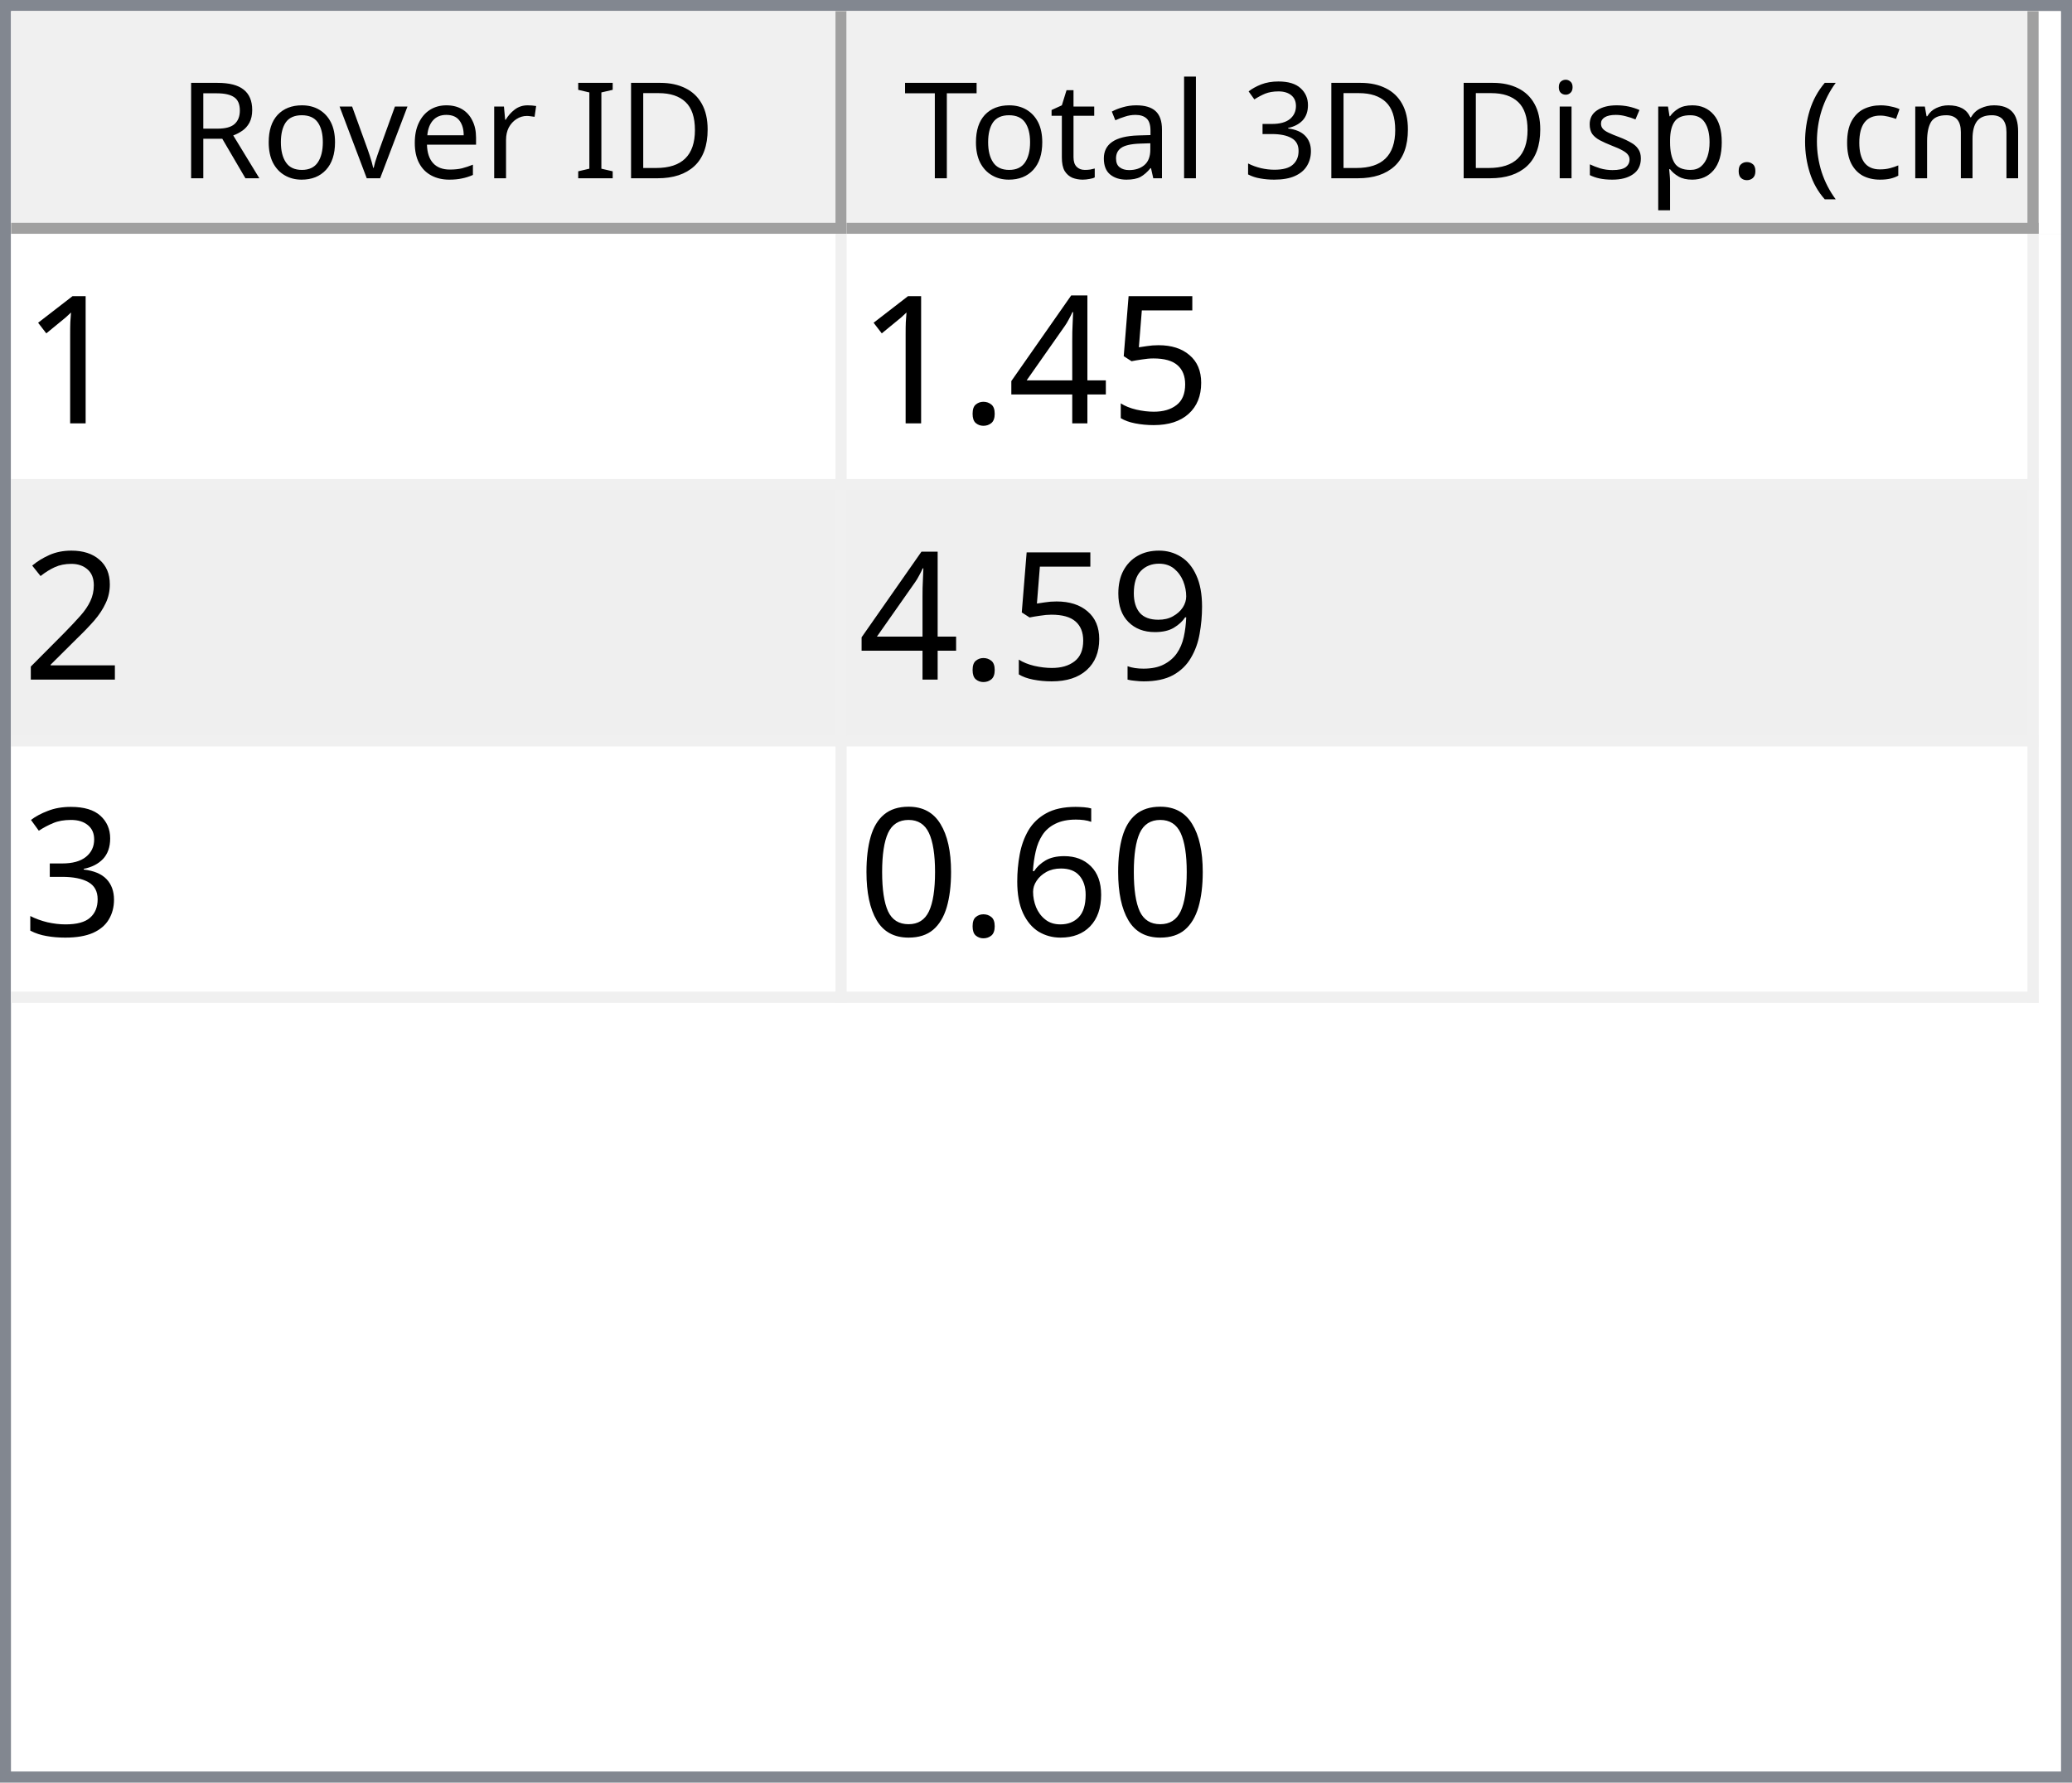
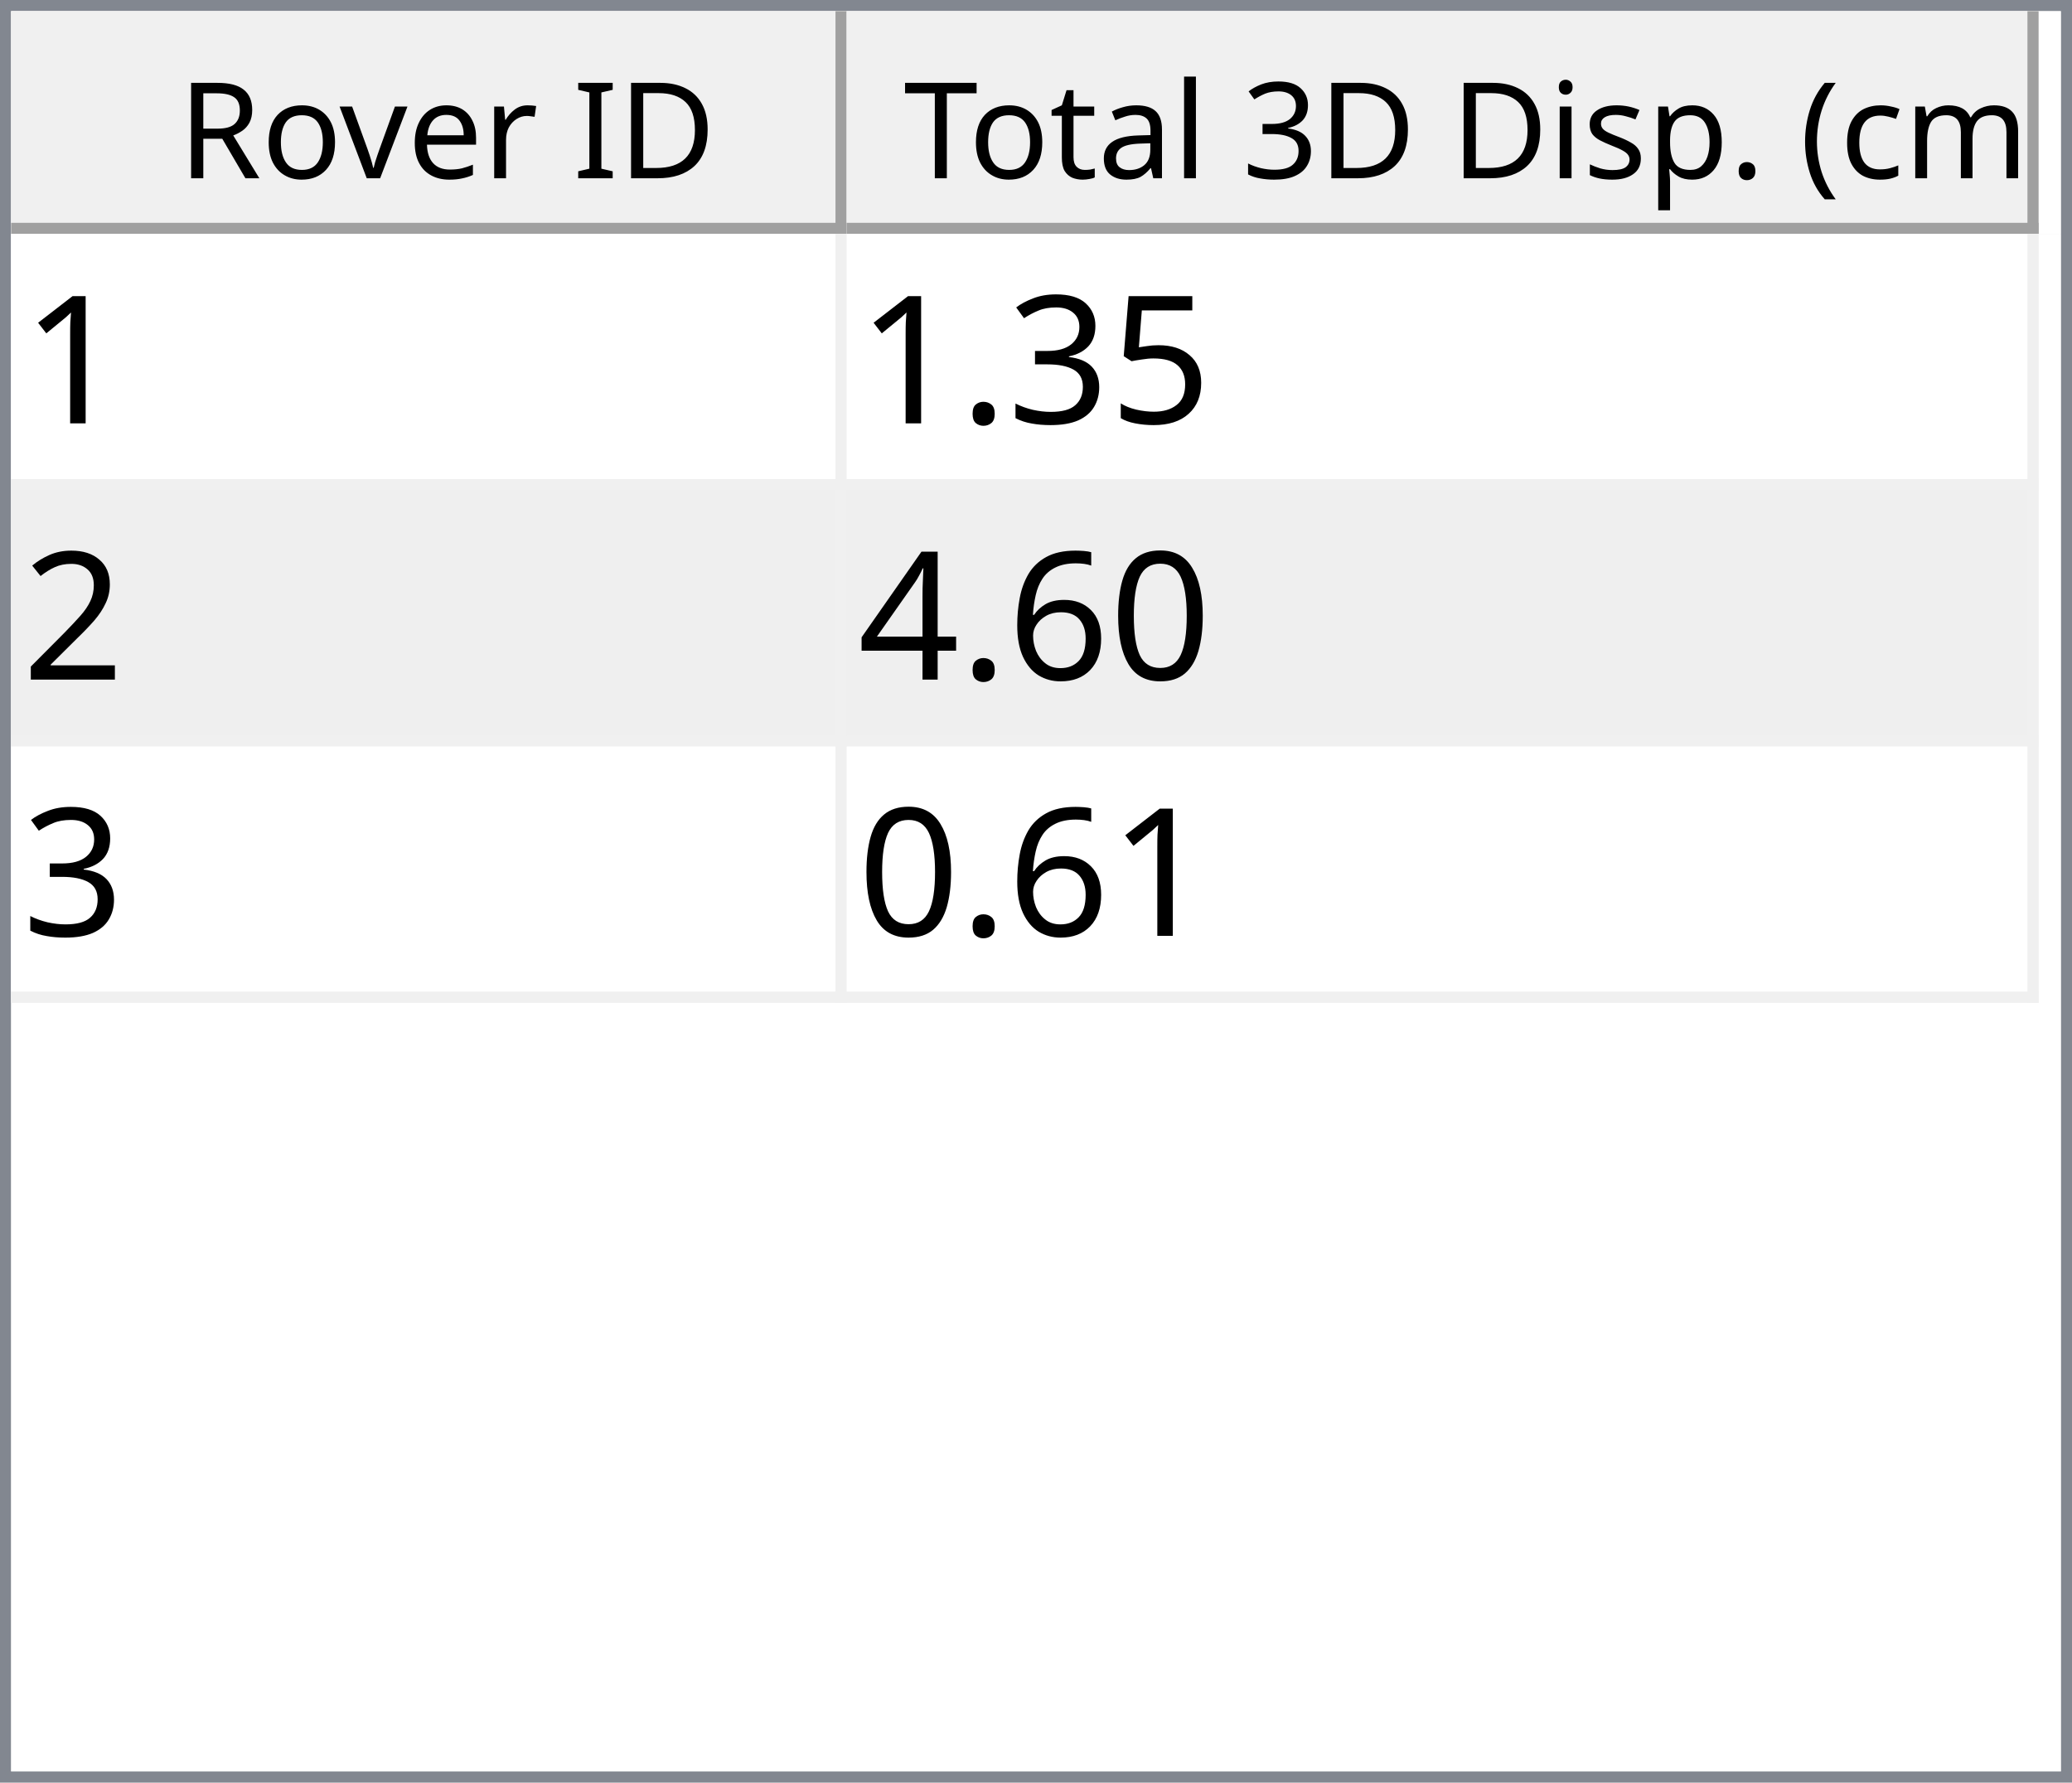
<svg xmlns="http://www.w3.org/2000/svg" style="fill-opacity:1; color-rendering:auto; color-interpolation:auto; text-rendering:auto; stroke:black; stroke-linecap:square; stroke-miterlimit:10; shape-rendering:auto; stroke-opacity:1; fill:black; stroke-dasharray:none; font-weight:normal; stroke-width:1; font-family:'Dialog'; font-style:normal; stroke-linejoin:miter; font-size:12px; stroke-dashoffset:0; image-rendering:auto;" width="186" height="160">
  <defs id="genericDefs" />
  <g>
    <defs id="defs1">
      <clipPath clipPathUnits="userSpaceOnUse" id="clipPath1">
        <path d="M0 0 L186 0 L186 160 L0 160 L0 0 Z" />
      </clipPath>
      <clipPath clipPathUnits="userSpaceOnUse" id="clipPath2">
        <path d="M0 0 L0 160 L186 160 L186 0 Z" />
      </clipPath>
      <clipPath clipPathUnits="userSpaceOnUse" id="clipPath3">
        <path d="M0 0 L0 20 L184 20 L184 0 Z" />
      </clipPath>
      <clipPath clipPathUnits="userSpaceOnUse" id="clipPath4">
        <path d="M0 0 L0 20 L75 20 L75 0 Z" />
      </clipPath>
      <clipPath clipPathUnits="userSpaceOnUse" id="clipPath5">
        <path d="M1 1 L1 19 L74 19 L74 1 Z" />
      </clipPath>
      <clipPath clipPathUnits="userSpaceOnUse" id="clipPath6">
        <path d="M0 0 L0 18 L73 18 L73 0 Z" />
      </clipPath>
      <clipPath clipPathUnits="userSpaceOnUse" id="clipPath7">
        <path d="M-0.5 -0.5 L-0.5 19.5 L74.5 19.5 L74.5 -0.5 Z" />
      </clipPath>
      <clipPath clipPathUnits="userSpaceOnUse" id="clipPath8">
        <path d="M0 0 L0 20 L107 20 L107 0 Z" />
      </clipPath>
      <clipPath clipPathUnits="userSpaceOnUse" id="clipPath9">
        <path d="M1 1 L1 19 L106 19 L106 1 Z" />
      </clipPath>
      <clipPath clipPathUnits="userSpaceOnUse" id="clipPath10">
        <path d="M0 0 L0 18 L105 18 L105 0 Z" />
      </clipPath>
      <clipPath clipPathUnits="userSpaceOnUse" id="clipPath11">
        <path d="M-0.5 -0.5 L-0.5 19.5 L106.5 19.5 L106.5 -0.5 Z" />
      </clipPath>
      <clipPath clipPathUnits="userSpaceOnUse" id="clipPath12">
        <path d="M0 0 L0 138 L184 138 L184 0 Z" />
      </clipPath>
      <clipPath clipPathUnits="userSpaceOnUse" id="clipPath13">
        <path d="M0 0 L0 69 L182 69 L182 0 Z" />
      </clipPath>
      <clipPath clipPathUnits="userSpaceOnUse" id="clipPath14">
        <path d="M-0.5 -0.5 L-0.5 68.5 L181.5 68.5 L181.5 -0.5 Z" />
      </clipPath>
      <clipPath clipPathUnits="userSpaceOnUse" id="clipPath15">
        <path d="M0 0 L0 22 L74 22 L74 0 Z" />
      </clipPath>
      <clipPath clipPathUnits="userSpaceOnUse" id="clipPath16">
        <path d="M0 0 L0 22 L106 22 L106 0 Z" />
      </clipPath>
      <font horiz-adv-x="64.551" id="font1">
        <font-face ascent="107.91" descent="25.098" units-per-em="100" style="font-style:normal; font-family:Segoe UI; font-weight:normal;" />
        <missing-glyph horiz-adv-x="64.551" d="M8.109 0 L8.109 68.266 L56.453 68.266 L56.453 0 L8.109 0 ZM15.328 7.234 L49.219 7.234 L49.219 61.031 L15.328 61.031 L15.328 7.234 Z" />
        <glyph unicode="D" horiz-adv-x="70.117" d="M9.188 0 L9.188 70.016 L28.516 70.016 Q65.531 70.016 65.531 35.891 Q65.531 19.672 55.25 9.836 Q44.969 0 27.734 0 L9.188 0 ZM17.391 62.594 L17.391 7.422 L27.828 7.422 Q41.609 7.422 49.273 14.797 Q56.938 22.172 56.938 35.688 Q56.938 62.594 28.328 62.594 L17.391 62.594 Z" />
        <glyph unicode="I" horiz-adv-x="26.611" d="M17.391 0 L9.188 0 L9.188 70.016 L17.391 70.016 L17.391 0 Z" />
        <glyph unicode=" " horiz-adv-x="27.393" d="" />
        <glyph unicode="r" horiz-adv-x="34.766" d="M34.188 41.891 Q32.078 43.5 28.125 43.5 Q23 43.5 19.555 38.672 Q16.109 33.844 16.109 25.484 L16.109 0 L8.109 0 L8.109 50 L16.109 50 L16.109 39.703 L16.312 39.703 Q18.016 44.969 21.531 47.922 Q25.047 50.875 29.391 50.875 Q32.516 50.875 34.188 50.203 L34.188 41.891 Z" />
        <glyph unicode="e" horiz-adv-x="52.295" d="M48.297 23 L12.984 23 Q13.188 14.656 17.484 10.109 Q21.781 5.562 29.297 5.562 Q37.75 5.562 44.828 11.141 L44.828 3.609 Q38.234 -1.172 27.391 -1.172 Q16.797 -1.172 10.742 5.641 Q4.688 12.453 4.688 24.812 Q4.688 36.469 11.305 43.82 Q17.922 51.172 27.734 51.172 Q37.547 51.172 42.922 44.828 Q48.297 38.484 48.297 27.203 L48.297 23 ZM40.094 29.781 Q40.047 36.719 36.75 40.578 Q33.453 44.438 27.594 44.438 Q21.922 44.438 17.969 40.383 Q14.016 36.328 13.094 29.781 L40.094 29.781 Z" />
        <glyph unicode="v" horiz-adv-x="47.9" d="M47.406 50 L27.484 0 L19.625 0 L0.688 50 L9.469 50 L22.172 13.672 Q23.578 9.672 23.922 6.688 L24.125 6.688 Q24.609 10.453 25.688 13.484 L38.969 50 L47.406 50 Z" />
        <glyph unicode="o" horiz-adv-x="58.594" d="M29 -1.172 Q17.922 -1.172 11.305 5.836 Q4.688 12.844 4.688 24.422 Q4.688 37.016 11.57 44.094 Q18.453 51.172 30.172 51.172 Q41.359 51.172 47.633 44.289 Q53.906 37.406 53.906 25.203 Q53.906 13.234 47.141 6.031 Q40.375 -1.172 29 -1.172 ZM29.594 44.438 Q21.875 44.438 17.383 39.188 Q12.891 33.938 12.891 24.703 Q12.891 15.828 17.43 10.695 Q21.969 5.562 29.594 5.562 Q37.359 5.562 41.531 10.594 Q45.703 15.625 45.703 24.906 Q45.703 34.281 41.531 39.359 Q37.359 44.438 29.594 44.438 Z" />
        <glyph unicode="R" horiz-adv-x="59.814" d="M59.375 0 L49.609 0 L37.891 19.625 Q36.281 22.359 34.766 24.289 Q33.25 26.219 31.664 27.438 Q30.078 28.656 28.25 29.219 Q26.422 29.781 24.125 29.781 L17.391 29.781 L17.391 0 L9.188 0 L9.188 70.016 L30.078 70.016 Q34.672 70.016 38.555 68.867 Q42.438 67.719 45.289 65.375 Q48.141 63.031 49.758 59.547 Q51.375 56.062 51.375 51.375 Q51.375 47.703 50.273 44.656 Q49.172 41.609 47.148 39.211 Q45.125 36.812 42.266 35.133 Q39.406 33.453 35.844 32.516 L35.844 32.328 Q37.594 31.547 38.891 30.547 Q40.188 29.547 41.359 28.18 Q42.531 26.812 43.68 25.078 Q44.828 23.344 46.234 21.047 L59.375 0 ZM17.391 62.594 L17.391 37.203 L28.516 37.203 Q31.594 37.203 34.203 38.133 Q36.812 39.062 38.719 40.797 Q40.625 42.531 41.703 45.047 Q42.781 47.562 42.781 50.688 Q42.781 56.297 39.141 59.445 Q35.5 62.594 28.609 62.594 L17.391 62.594 Z" />
        <glyph unicode=")" horiz-adv-x="30.176" d="M8.297 -15.922 L1.172 -15.922 Q16.406 2.344 16.406 26.812 Q16.406 51.469 1.078 70.016 L8.297 70.016 Q23.531 52.156 23.531 26.703 Q23.531 1.375 8.297 -15.922 Z" />
        <glyph unicode="m" horiz-adv-x="86.133" d="M79.109 0 L71.094 0 L71.094 28.719 Q71.094 37.016 68.531 40.727 Q65.969 44.438 59.906 44.438 Q54.781 44.438 51.195 39.75 Q47.609 35.062 47.609 28.516 L47.609 0 L39.594 0 L39.594 29.688 Q39.594 44.438 28.219 44.438 Q22.953 44.438 19.531 40.016 Q16.109 35.594 16.109 28.516 L16.109 0 L8.109 0 L8.109 50 L16.109 50 L16.109 42.094 L16.312 42.094 Q21.625 51.172 31.844 51.172 Q36.969 51.172 40.773 48.312 Q44.578 45.453 46 40.828 Q51.562 51.172 62.594 51.172 Q79.109 51.172 79.109 30.812 L79.109 0 Z" />
        <glyph unicode="c" horiz-adv-x="46.191" d="M42.188 2.297 Q36.422 -1.172 28.516 -1.172 Q17.828 -1.172 11.258 5.789 Q4.688 12.75 4.688 23.828 Q4.688 36.188 11.766 43.68 Q18.844 51.172 30.672 51.172 Q37.25 51.172 42.281 48.734 L42.281 40.531 Q36.719 44.438 30.375 44.438 Q22.703 44.438 17.797 38.945 Q12.891 33.453 12.891 24.516 Q12.891 15.719 17.508 10.641 Q22.125 5.562 29.891 5.562 Q36.422 5.562 42.188 9.906 L42.188 2.297 Z" />
        <glyph unicode="(" horiz-adv-x="30.176" d="M29.109 -15.922 L21.969 -15.922 Q6.844 1.375 6.844 26.703 Q6.844 52.156 21.969 70.016 L29.203 70.016 Q13.875 51.469 13.875 26.812 Q13.875 2.344 29.109 -15.922 Z" />
        <glyph unicode="." horiz-adv-x="21.68" d="M10.891 -1.078 Q8.641 -1.078 7.055 0.539 Q5.469 2.156 5.469 4.391 Q5.469 6.641 7.055 8.273 Q8.641 9.906 10.891 9.906 Q13.188 9.906 14.797 8.273 Q16.406 6.641 16.406 4.391 Q16.406 2.156 14.797 0.539 Q13.188 -1.078 10.891 -1.078 Z" />
        <glyph unicode="p" horiz-adv-x="58.789" d="M16.312 7.234 L16.109 7.234 L16.109 -23 L8.109 -23 L8.109 50 L16.109 50 L16.109 41.219 L16.312 41.219 Q22.219 51.172 33.594 51.172 Q43.266 51.172 48.688 44.461 Q54.109 37.75 54.109 26.469 Q54.109 13.922 48 6.375 Q41.891 -1.172 31.297 -1.172 Q21.578 -1.172 16.312 7.234 ZM16.109 27.391 L16.109 20.406 Q16.109 14.203 20.141 9.883 Q24.172 5.562 30.375 5.562 Q37.641 5.562 41.773 11.133 Q45.906 16.703 45.906 26.609 Q45.906 34.969 42.047 39.703 Q38.188 44.438 31.594 44.438 Q24.609 44.438 20.359 39.578 Q16.109 34.719 16.109 27.391 Z" />
        <glyph unicode="s" horiz-adv-x="42.432" d="M5.078 1.812 L5.078 10.406 Q11.625 5.562 19.484 5.562 Q30.031 5.562 30.031 12.594 Q30.031 14.594 29.125 15.992 Q28.219 17.391 26.68 18.461 Q25.141 19.531 23.07 20.383 Q21 21.234 18.609 22.172 Q15.281 23.484 12.766 24.828 Q10.25 26.172 8.57 27.859 Q6.891 29.547 6.031 31.695 Q5.172 33.844 5.172 36.719 Q5.172 40.234 6.789 42.945 Q8.406 45.656 11.086 47.484 Q13.766 49.312 17.211 50.242 Q20.656 51.172 24.312 51.172 Q30.812 51.172 35.938 48.922 L35.938 40.828 Q30.422 44.438 23.25 44.438 Q21 44.438 19.195 43.922 Q17.391 43.406 16.094 42.477 Q14.797 41.547 14.086 40.258 Q13.375 38.969 13.375 37.406 Q13.375 35.453 14.086 34.133 Q14.797 32.812 16.164 31.789 Q17.531 30.766 19.484 29.938 Q21.438 29.109 23.922 28.125 Q27.25 26.859 29.883 25.516 Q32.516 24.172 34.375 22.484 Q36.234 20.797 37.234 18.602 Q38.234 16.406 38.234 13.375 Q38.234 9.672 36.602 6.938 Q34.969 4.203 32.234 2.398 Q29.5 0.594 25.93 -0.289 Q22.359 -1.172 18.453 -1.172 Q10.75 -1.172 5.078 1.812 Z" />
        <glyph unicode="i" horiz-adv-x="24.219" d="M12.203 62.703 Q10.062 62.703 8.547 64.164 Q7.031 65.625 7.031 67.875 Q7.031 70.125 8.547 71.609 Q10.062 73.094 12.203 73.094 Q14.406 73.094 15.945 71.609 Q17.484 70.125 17.484 67.875 Q17.484 65.719 15.945 64.211 Q14.406 62.703 12.203 62.703 ZM16.109 0 L8.109 0 L8.109 50 L16.109 50 L16.109 0 Z" />
        <glyph unicode="3" horiz-adv-x="53.906" d="M46.531 19.828 Q46.531 15.094 44.75 11.211 Q42.969 7.328 39.719 4.57 Q36.469 1.812 31.93 0.297 Q27.391 -1.219 21.922 -1.219 Q11.922 -1.219 6 2.594 L6 11.188 Q13.094 5.609 22.219 5.609 Q25.875 5.609 28.828 6.539 Q31.781 7.469 33.906 9.227 Q36.031 10.984 37.18 13.477 Q38.328 15.969 38.328 19.094 Q38.328 32.812 18.797 32.812 L12.984 32.812 L12.984 39.594 L18.5 39.594 Q35.797 39.594 35.797 52.484 Q35.797 64.406 22.609 64.406 Q15.188 64.406 8.688 59.422 L8.688 67.188 Q15.375 71.188 24.609 71.188 Q29 71.188 32.57 69.969 Q36.141 68.75 38.68 66.555 Q41.219 64.359 42.609 61.281 Q44 58.203 44 54.5 Q44 40.672 30.031 36.719 L30.031 36.531 Q33.594 36.141 36.625 34.797 Q39.656 33.453 41.852 31.305 Q44.047 29.156 45.289 26.25 Q46.531 23.344 46.531 19.828 Z" />
        <glyph unicode="l" horiz-adv-x="24.219" d="M16.109 0 L8.109 0 L8.109 74.031 L16.109 74.031 L16.109 0 Z" />
        <glyph unicode="a" horiz-adv-x="50.879" d="M43.891 0 L35.891 0 L35.891 7.812 L35.688 7.812 Q30.469 -1.172 20.312 -1.172 Q12.844 -1.172 8.617 2.781 Q4.391 6.734 4.391 13.281 Q4.391 27.297 20.906 29.594 L35.891 31.688 Q35.891 44.438 25.594 44.438 Q16.547 44.438 9.281 38.281 L9.281 46.484 Q16.656 51.172 26.266 51.172 Q43.891 51.172 43.891 32.516 L43.891 0 ZM35.891 25.297 L23.828 23.641 Q18.266 22.859 15.43 20.875 Q12.594 18.891 12.594 13.875 Q12.594 10.203 15.211 7.883 Q17.828 5.562 22.172 5.562 Q28.125 5.562 32.008 9.742 Q35.891 13.922 35.891 20.312 L35.891 25.297 Z" />
        <glyph unicode="t" horiz-adv-x="33.887" d="M31.297 0.484 Q28.469 -1.078 23.828 -1.078 Q10.688 -1.078 10.688 13.578 L10.688 43.172 L2.094 43.172 L2.094 50 L10.688 50 L10.688 62.203 L18.703 64.797 L18.703 50 L31.297 50 L31.297 43.172 L18.703 43.172 L18.703 14.984 Q18.703 9.969 20.414 7.82 Q22.125 5.672 26.078 5.672 Q29.109 5.672 31.297 7.328 L31.297 0.484 Z" />
        <glyph unicode="T" horiz-adv-x="52.393" d="M50.594 62.594 L30.375 62.594 L30.375 0 L22.172 0 L22.172 62.594 L2 62.594 L2 70.016 L50.594 70.016 L50.594 62.594 Z" />
      </font>
      <font horiz-adv-x="75.0" id="font2">
        <font-face ascent="100.537" descent="21.973" units-per-em="100" style="font-style:normal; font-family:sans-serif; font-weight:normal;" />
        <missing-glyph horiz-adv-x="75.0" d="M12.5 0 L12.5 62.5 L62.5 62.5 L62.5 0 L12.5 0 ZM14.062 1.562 L60.938 1.562 L60.938 60.938 L14.062 60.938 L14.062 1.562 Z" />
        <glyph unicode="1" horiz-adv-x="55.615" d="M37.25 0 L28.469 0 L28.469 56 Q25.297 52.984 20.141 49.953 Q14.984 46.922 10.891 45.406 L10.891 53.906 Q18.266 57.375 23.781 62.305 Q29.297 67.234 31.594 71.875 L37.25 71.875 L37.25 0 Z" />
        <glyph unicode="5" horiz-adv-x="55.615" d="M4.156 18.75 L13.375 19.531 Q14.406 12.797 18.141 9.398 Q21.875 6 27.156 6 Q33.5 6 37.891 10.789 Q42.281 15.578 42.281 23.484 Q42.281 31 38.062 35.352 Q33.844 39.703 27 39.703 Q22.75 39.703 19.336 37.773 Q15.922 35.844 13.969 32.766 L5.719 33.844 L12.641 70.609 L48.25 70.609 L48.25 62.203 L19.672 62.203 L15.828 42.969 Q22.266 47.469 29.344 47.469 Q38.719 47.469 45.164 40.969 Q51.609 34.469 51.609 24.266 Q51.609 14.547 45.953 7.469 Q39.062 -1.219 27.156 -1.219 Q17.391 -1.219 11.211 4.25 Q5.031 9.719 4.156 18.75 Z" />
-         <glyph unicode="4" horiz-adv-x="55.615" d="M32.328 0 L32.328 17.141 L1.266 17.141 L1.266 25.203 L33.938 71.578 L41.109 71.578 L41.109 25.203 L50.781 25.203 L50.781 17.141 L41.109 17.141 L41.109 0 L32.328 0 ZM32.328 25.203 L32.328 57.469 L9.906 25.203 L32.328 25.203 Z" />
+         <glyph unicode="3" horiz-adv-x="55.615" d="M4.203 18.891 L12.984 20.062 Q14.5 12.594 18.141 9.297 Q21.781 6 27 6 Q33.203 6 37.477 10.297 Q41.75 14.594 41.75 20.953 Q41.75 27 37.797 30.93 Q33.844 34.859 27.734 34.859 Q25.25 34.859 21.531 33.891 L22.516 41.609 Q23.391 41.5 23.922 41.5 Q29.547 41.5 34.039 44.43 Q38.531 47.359 38.531 53.469 Q38.531 58.297 35.258 61.477 Q31.984 64.656 26.812 64.656 Q21.688 64.656 18.266 61.43 Q14.844 58.203 13.875 51.766 L5.078 53.328 Q6.688 62.156 12.398 67.016 Q18.109 71.875 26.609 71.875 Q32.469 71.875 37.398 69.359 Q42.328 66.844 44.945 62.5 Q47.562 58.156 47.562 53.266 Q47.562 48.641 45.07 44.828 Q42.578 41.016 37.703 38.766 Q44.047 37.312 47.562 32.695 Q51.078 28.078 51.078 21.141 Q51.078 11.766 44.242 5.25 Q37.406 -1.266 26.953 -1.266 Q17.531 -1.266 11.305 4.352 Q5.078 9.969 4.203 18.891 Z" />
        <glyph unicode="." horiz-adv-x="27.783" d="M9.078 0 L9.078 10.016 L19.094 10.016 L19.094 0 L9.078 0 Z" />
        <glyph unicode="2" horiz-adv-x="55.615" d="M50.344 8.453 L50.344 0 L3.031 0 Q2.938 3.172 4.047 6.109 Q5.859 10.938 9.836 15.625 Q13.812 20.312 21.344 26.469 Q33.016 36.031 37.117 41.625 Q41.219 47.219 41.219 52.203 Q41.219 57.422 37.477 61.008 Q33.734 64.594 27.734 64.594 Q21.391 64.594 17.578 60.789 Q13.766 56.984 13.719 50.25 L4.688 51.172 Q5.609 61.281 11.664 66.578 Q17.719 71.875 27.938 71.875 Q38.234 71.875 44.242 66.164 Q50.25 60.453 50.25 52 Q50.25 47.703 48.492 43.555 Q46.734 39.406 42.656 34.812 Q38.578 30.219 29.109 22.219 Q21.188 15.578 18.945 13.211 Q16.703 10.844 15.234 8.453 L50.344 8.453 Z" />
-         <glyph unicode="9" horiz-adv-x="55.615" d="M5.469 16.547 L13.922 17.328 Q14.984 11.375 18.016 8.688 Q21.047 6 25.781 6 Q29.828 6 32.883 7.859 Q35.938 9.719 37.891 12.82 Q39.844 15.922 41.164 21.195 Q42.484 26.469 42.484 31.938 Q42.484 32.516 42.438 33.688 Q39.797 29.5 35.234 26.883 Q30.672 24.266 25.344 24.266 Q16.453 24.266 10.305 30.711 Q4.156 37.156 4.156 47.703 Q4.156 58.594 10.578 65.234 Q17 71.875 26.656 71.875 Q33.641 71.875 39.43 68.117 Q45.219 64.359 48.219 57.398 Q51.219 50.438 51.219 37.25 Q51.219 23.531 48.242 15.406 Q45.266 7.281 39.383 3.031 Q33.5 -1.219 25.594 -1.219 Q17.188 -1.219 11.867 3.445 Q6.547 8.109 5.469 16.547 ZM41.453 48.141 Q41.453 55.719 37.43 60.156 Q33.406 64.594 27.734 64.594 Q21.875 64.594 17.531 59.812 Q13.188 55.031 13.188 47.406 Q13.188 40.578 17.312 36.305 Q21.438 32.031 27.484 32.031 Q33.594 32.031 37.523 36.305 Q41.453 40.578 41.453 48.141 Z" />
-         <glyph unicode="3" horiz-adv-x="55.615" d="M4.203 18.891 L12.984 20.062 Q14.5 12.594 18.141 9.297 Q21.781 6 27 6 Q33.203 6 37.477 10.297 Q41.75 14.594 41.75 20.953 Q41.75 27 37.797 30.93 Q33.844 34.859 27.734 34.859 Q25.25 34.859 21.531 33.891 L22.516 41.609 Q23.391 41.5 23.922 41.5 Q29.547 41.5 34.039 44.43 Q38.531 47.359 38.531 53.469 Q38.531 58.297 35.258 61.477 Q31.984 64.656 26.812 64.656 Q21.688 64.656 18.266 61.43 Q14.844 58.203 13.875 51.766 L5.078 53.328 Q6.688 62.156 12.398 67.016 Q18.109 71.875 26.609 71.875 Q32.469 71.875 37.398 69.359 Q42.328 66.844 44.945 62.5 Q47.562 58.156 47.562 53.266 Q47.562 48.641 45.07 44.828 Q42.578 41.016 37.703 38.766 Q44.047 37.312 47.562 32.695 Q51.078 28.078 51.078 21.141 Q51.078 11.766 44.242 5.25 Q37.406 -1.266 26.953 -1.266 Q17.531 -1.266 11.305 4.352 Q5.078 9.969 4.203 18.891 Z" />
+         <glyph unicode="0" horiz-adv-x="55.615" d="M4.156 35.297 Q4.156 48 6.766 55.742 Q9.375 63.484 14.523 67.68 Q19.672 71.875 27.484 71.875 Q33.25 71.875 37.594 69.555 Q41.938 67.234 44.773 62.867 Q47.609 58.5 49.219 52.227 Q50.828 45.953 50.828 35.297 Q50.828 22.703 48.242 14.969 Q45.656 7.234 40.508 3.008 Q35.359 -1.219 27.484 -1.219 Q17.141 -1.219 11.234 6.203 Q4.156 15.141 4.156 35.297 ZM13.188 35.297 Q13.188 17.672 17.312 11.836 Q21.438 6 27.484 6 Q33.547 6 37.672 11.859 Q41.797 17.719 41.797 35.297 Q41.797 52.984 37.672 58.789 Q33.547 64.594 27.391 64.594 Q21.344 64.594 17.719 59.469 Q13.188 52.938 13.188 35.297 Z" />
        <glyph unicode="6" horiz-adv-x="55.615" d="M49.75 54.047 L41.016 53.375 Q39.844 58.547 37.703 60.891 Q34.125 64.656 28.906 64.656 Q24.703 64.656 21.531 62.312 Q17.391 59.281 14.992 53.469 Q12.594 47.656 12.5 36.922 Q15.672 41.75 20.266 44.094 Q24.859 46.438 29.891 46.438 Q38.672 46.438 44.852 39.969 Q51.031 33.5 51.031 23.25 Q51.031 16.5 48.125 10.719 Q45.219 4.938 40.141 1.859 Q35.062 -1.219 28.609 -1.219 Q17.625 -1.219 10.695 6.859 Q3.766 14.938 3.766 33.5 Q3.766 54.25 11.422 63.672 Q18.109 71.875 29.438 71.875 Q37.891 71.875 43.289 67.141 Q48.688 62.406 49.75 54.047 ZM13.875 23.188 Q13.875 18.656 15.797 14.508 Q17.719 10.359 21.188 8.18 Q24.656 6 28.469 6 Q34.031 6 38.039 10.492 Q42.047 14.984 42.047 22.703 Q42.047 30.125 38.086 34.398 Q34.125 38.672 28.125 38.672 Q22.172 38.672 18.023 34.398 Q13.875 30.125 13.875 23.188 Z" />
-         <glyph unicode="0" horiz-adv-x="55.615" d="M4.156 35.297 Q4.156 48 6.766 55.742 Q9.375 63.484 14.523 67.68 Q19.672 71.875 27.484 71.875 Q33.25 71.875 37.594 69.555 Q41.938 67.234 44.773 62.867 Q47.609 58.5 49.219 52.227 Q50.828 45.953 50.828 35.297 Q50.828 22.703 48.242 14.969 Q45.656 7.234 40.508 3.008 Q35.359 -1.219 27.484 -1.219 Q17.141 -1.219 11.234 6.203 Q4.156 15.141 4.156 35.297 ZM13.188 35.297 Q13.188 17.672 17.312 11.836 Q21.438 6 27.484 6 Q33.547 6 37.672 11.859 Q41.797 17.719 41.797 35.297 Q41.797 52.984 37.672 58.789 Q33.547 64.594 27.391 64.594 Q21.344 64.594 17.719 59.469 Q13.188 52.938 13.188 35.297 Z" />
+         <glyph unicode="4" horiz-adv-x="55.615" d="M32.328 0 L32.328 17.141 L1.266 17.141 L1.266 25.203 L33.938 71.578 L41.109 71.578 L41.109 25.203 L50.781 25.203 L50.781 17.141 L41.109 17.141 L41.109 0 L32.328 0 ZM32.328 25.203 L32.328 57.469 L9.906 25.203 L32.328 25.203 Z" />
      </font>
    </defs>
    <g style="fill:white; stroke:white;">
      <rect x="0" y="0" width="186" style="clip-path:url(#clipPath1); stroke:none;" height="160" />
    </g>
    <g style="fill:white; text-rendering:optimizeSpeed; color-rendering:optimizeSpeed; image-rendering:optimizeSpeed; shape-rendering:crispEdges; stroke:white; color-interpolation:sRGB;">
      <rect x="0" width="186" height="160" y="0" style="stroke:none;" />
      <path style="stroke:none;" d="M0 160 L186 160 L186 0 L0 0 Z" />
    </g>
    <g style="fill:rgb(240,240,240); font-family:'Segoe UI'; stroke:rgb(240,240,240);">
      <rect x="0" y="0" width="186" style="clip-path:url(#clipPath2); stroke:none;" height="160" />
    </g>
    <g style="fill:rgb(130,135,144); font-family:'Segoe UI'; stroke:rgb(130,135,144);">
      <path d="M0 0 L186 0 L186 160 L0 160 L0 0 ZM1 1 L185 1 L185 159 L1 159 L1 1 Z" style="fill-rule:evenodd; clip-path:url(#clipPath2); stroke:none;" />
    </g>
    <g style="fill:white; font-family:'Segoe UI'; stroke:white;" transform="translate(1,1)">
      <rect x="0" y="0" width="184" style="clip-path:url(#clipPath3); stroke:none;" height="20" />
    </g>
    <g style="fill:rgb(240,240,240); font-family:'Segoe UI'; stroke:rgb(240,240,240);" transform="translate(1,1)">
      <rect x="0" y="0" width="75" style="clip-path:url(#clipPath4); stroke:none;" height="20" />
    </g>
    <g style="font-family:'Segoe UI';" transform="translate(2,2)">
      <text x="14" xml:space="preserve" y="14" style="clip-path:url(#clipPath6); stroke:none;">Rover ID</text>
    </g>
    <g style="fill:rgb(160,160,160); font-family:'Segoe UI'; stroke:rgb(160,160,160); stroke-linejoin:bevel;" transform="translate(1.5,1.5)">
      <line x1="74" x2="74" y1="0" style="fill:none; clip-path:url(#clipPath7);" y2="19" />
    </g>
    <g style="fill:rgb(160,160,160); font-family:'Segoe UI'; stroke:rgb(160,160,160); stroke-linejoin:bevel;" transform="matrix(1,0,0,1,1,1) translate(0.5,0.5)">
      <line x1="0" x2="74" y1="19" style="fill:none; clip-path:url(#clipPath7);" y2="19" />
    </g>
    <g style="fill:rgb(240,240,240); font-family:'Segoe UI'; stroke:rgb(240,240,240);" transform="translate(76,1)">
      <rect x="0" y="0" width="107" style="clip-path:url(#clipPath8); stroke:none;" height="20" />
    </g>
    <g style="font-family:'Segoe UI';" transform="translate(77,2)">
      <text x="1" xml:space="preserve" y="14" style="clip-path:url(#clipPath10); stroke:none;"> Total 3D Disp. (cm)</text>
    </g>
    <g style="fill:rgb(160,160,160); font-family:'Segoe UI'; stroke:rgb(160,160,160); stroke-linejoin:bevel;" transform="translate(76.5,1.5)">
      <line x1="106" x2="106" y1="0" style="fill:none; clip-path:url(#clipPath11);" y2="19" />
    </g>
    <g style="fill:rgb(160,160,160); font-family:'Segoe UI'; stroke:rgb(160,160,160); stroke-linejoin:bevel;" transform="matrix(1,0,0,1,76,1) translate(0.5,0.5)">
      <line x1="0" x2="106" y1="19" style="fill:none; clip-path:url(#clipPath11);" y2="19" />
    </g>
    <g style="fill:white; font-family:'Segoe UI'; stroke:white;" transform="translate(1,21)">
      <rect x="0" y="0" width="184" style="clip-path:url(#clipPath12); stroke:none;" height="138" />
    </g>
    <g style="fill:rgb(240,240,240); font-size:16px; font-family:sans-serif; stroke:rgb(240,240,240);" transform="translate(1,21)">
      <rect x="0" y="0" width="182" style="clip-path:url(#clipPath13); stroke:none;" height="69" />
      <line transform="translate(0.5,0.5)" x1="0" x2="181" y1="22" style="clip-path:url(#clipPath14); fill:none; stroke-linejoin:bevel;" y2="22" />
    </g>
    <g transform="matrix(1,0,0,1,1,21) translate(0.5,0.5)" style="fill:rgb(240,240,240); font-size:16px; font-family:sans-serif; stroke:rgb(240,240,240); stroke-linejoin:bevel;">
      <line x1="0" x2="181" y1="45" style="fill:none; clip-path:url(#clipPath14);" y2="45" />
    </g>
    <g transform="matrix(1,0,0,1,1,21) translate(0.5,0.5)" style="fill:rgb(240,240,240); font-size:16px; font-family:sans-serif; stroke:rgb(240,240,240); stroke-linejoin:bevel;">
      <line x1="0" x2="181" y1="68" style="fill:none; clip-path:url(#clipPath14);" y2="68" />
    </g>
    <g transform="matrix(1,0,0,1,1,21) translate(0.5,0.5)" style="fill:rgb(240,240,240); font-size:16px; font-family:sans-serif; stroke:rgb(240,240,240); stroke-linejoin:bevel;">
      <line x1="74" x2="74" y1="0" style="fill:none; clip-path:url(#clipPath14);" y2="68" />
    </g>
    <g transform="matrix(1,0,0,1,1,21) translate(0.5,0.5)" style="fill:rgb(240,240,240); font-size:16px; font-family:sans-serif; stroke:rgb(240,240,240); stroke-linejoin:bevel;">
      <line x1="181" x2="181" y1="0" style="fill:none; clip-path:url(#clipPath14);" y2="68" />
    </g>
    <g style="fill:white; font-size:16px; font-family:sans-serif; stroke:white;" transform="matrix(1,0,0,1,1,21)">
      <rect x="0" y="0" width="74" style="clip-path:url(#clipPath15); stroke:none;" height="22" />
      <text x="1" y="17" style="fill:black; clip-path:url(#clipPath15); stroke:none;" xml:space="preserve">1</text>
    </g>
    <g style="fill:white; font-size:16px; font-family:sans-serif; stroke:white;" transform="matrix(1,0,0,1,1,21) translate(75,0)">
      <rect x="0" y="0" width="106" style="clip-path:url(#clipPath16); stroke:none;" height="22" />
-       <text x="1" y="17" style="fill:black; clip-path:url(#clipPath16); stroke:none;" xml:space="preserve">1.45</text>
+       <text x="1" y="17" style="fill:black; clip-path:url(#clipPath16); stroke:none;" xml:space="preserve">1.35</text>
    </g>
    <g style="fill:rgb(239,239,239); font-size:16px; font-family:sans-serif; stroke:rgb(239,239,239);" transform="matrix(1,0,0,1,1,21) translate(0,23)">
      <rect x="0" y="0" width="74" style="clip-path:url(#clipPath15); stroke:none;" height="22" />
      <text x="1" y="17" style="fill:black; clip-path:url(#clipPath15); stroke:none;" xml:space="preserve">2</text>
    </g>
    <g style="fill:rgb(239,239,239); font-size:16px; font-family:sans-serif; stroke:rgb(239,239,239);" transform="matrix(1,0,0,1,1,21) translate(75,23)">
      <rect x="0" y="0" width="106" style="clip-path:url(#clipPath16); stroke:none;" height="22" />
-       <text x="1" y="17" style="fill:black; clip-path:url(#clipPath16); stroke:none;" xml:space="preserve">4.59</text>
+       <text x="1" y="17" style="fill:black; clip-path:url(#clipPath16); stroke:none;" xml:space="preserve">4.60</text>
    </g>
    <g style="fill:white; font-size:16px; font-family:sans-serif; stroke:white;" transform="matrix(1,0,0,1,1,21) translate(0,46)">
      <rect x="0" y="0" width="74" style="clip-path:url(#clipPath15); stroke:none;" height="22" />
      <text x="1" y="17" style="fill:black; clip-path:url(#clipPath15); stroke:none;" xml:space="preserve">3</text>
    </g>
    <g style="fill:white; font-size:16px; font-family:sans-serif; stroke:white;" transform="matrix(1,0,0,1,1,21) translate(75,46)">
      <rect x="0" y="0" width="106" style="clip-path:url(#clipPath16); stroke:none;" height="22" />
-       <text x="1" y="17" style="fill:black; clip-path:url(#clipPath16); stroke:none;" xml:space="preserve">0.60</text>
+       <text x="1" y="17" style="fill:black; clip-path:url(#clipPath16); stroke:none;" xml:space="preserve">0.61</text>
    </g>
  </g>
</svg>
